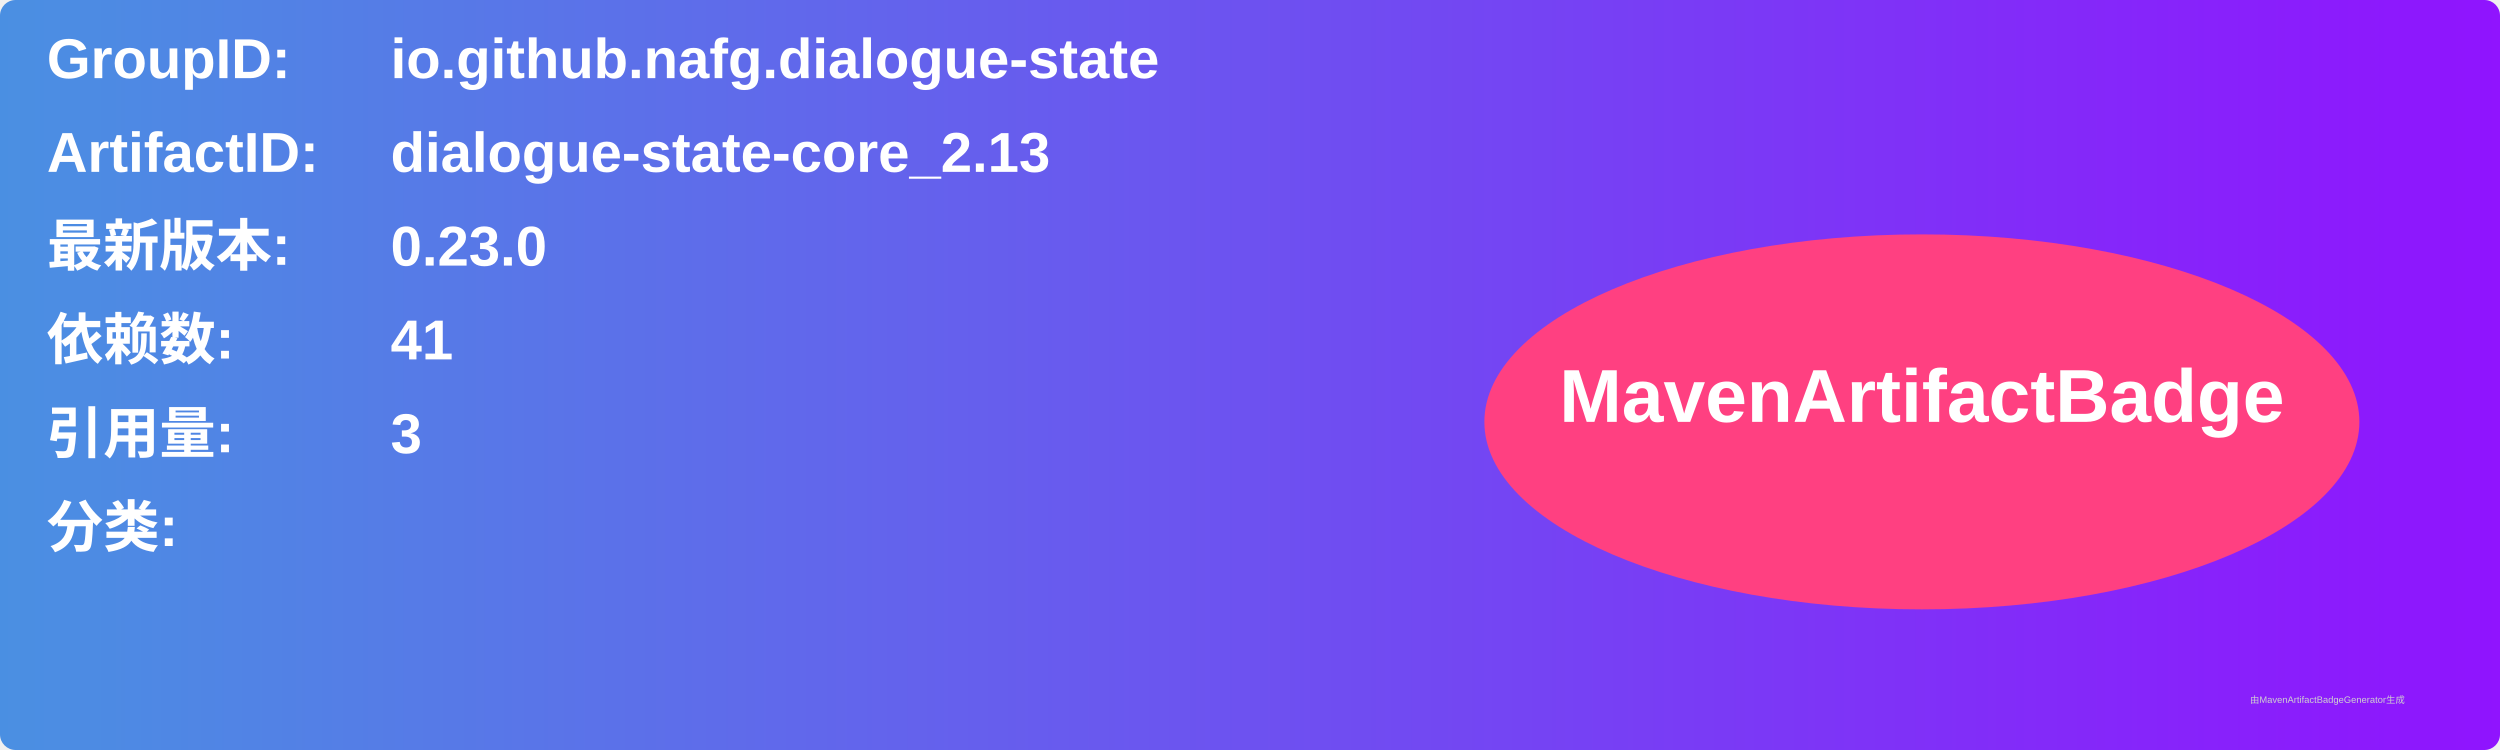
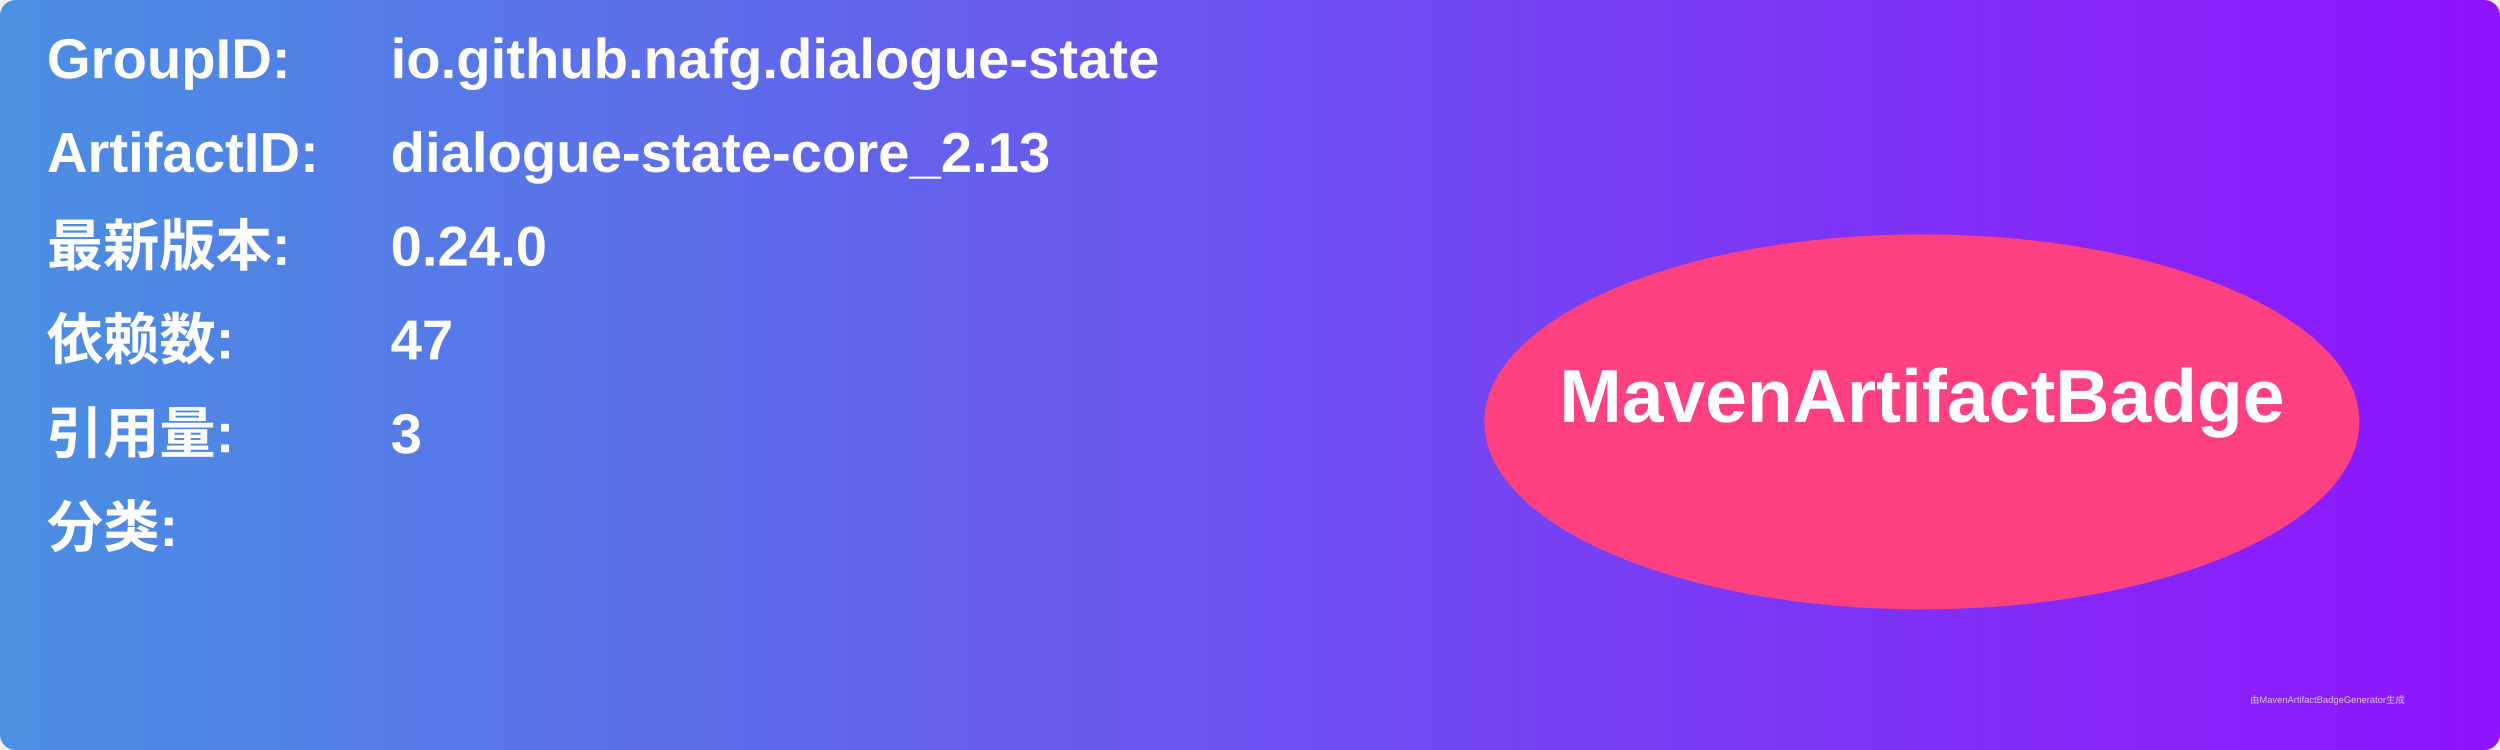
<svg xmlns="http://www.w3.org/2000/svg" width="800" height="240" viewBox="0 0 800 240">
  <linearGradient id="grad" x1="0%" y1="0%" x2="100%" y2="0%">
    <stop offset="0%" stop-color="#4a90e2" />
    <stop offset="100%" stop-color="#9013fe" />
  </linearGradient>
  <rect width="100%" height="100%" rx="5" ry="5" fill="url(#grad)" />
  <g transform="translate(15, 15)">
    <text x="0" y="10" font-family="Arial" font-size="18" fill="white" font-weight="bold" width="260">GroupID:</text>
    <text x="110" y="10" font-family="Arial" font-size="18" fill="white" font-weight="bold" width="460">io.github.nafg.dialogue-state</text>
    <text x="0" y="40" font-family="Arial" font-size="18" fill="white" font-weight="bold" width="260">ArtifactID:</text>
    <text x="110" y="40" font-family="Arial" font-size="18" fill="white" font-weight="bold" width="460">dialogue-state-core_2.13</text>
    <text x="0" y="70" font-family="Arial" font-size="18" fill="white" font-weight="bold">最新版本:</text>
    <text x="110" y="70" font-family="Arial" font-size="18" fill="white" font-weight="bold">
-       <tspan font-weight="bold">0.23.0</tspan>
+       <tspan font-weight="bold">0.24.0</tspan>
    </text>
    <text x="0" y="100" font-family="Arial" font-size="18" fill="white" font-weight="bold">依赖数: </text>
    <text x="110" y="100" font-family="Arial" font-size="18" fill="white">
-       <tspan font-weight="bold">41</tspan>
+       <tspan font-weight="bold">47</tspan>
    </text>
    <text x="0" y="130" font-family="Arial" font-size="18" fill="white" font-weight="bold">引用量: </text>
    <text x="110" y="130" font-family="Arial" font-size="18" fill="white">
      <tspan font-weight="bold">3</tspan>
    </text>
    <text x="0" y="160" font-family="Arial" font-size="18" fill="white" font-weight="bold">分类:</text>
    <text x="10" y="190" font-family="Arial" font-size="10" fill="white">
      <tspan font-weight="bold" />
    </text>
    <ellipse cx="600" cy="120" rx="140" ry="60" fill="#ff4081" />
    <text x="600" y="120" text-anchor="middle" font-family="Arial" font-size="24" fill="white" font-weight="bold">MavenArtifactBadge</text>
  </g>
  <text x="720" y="225" font-family="Arial" font-size="3" fill="#d0d0d0">由MavenArtifactBadgeGenerator生成</text>
</svg>
